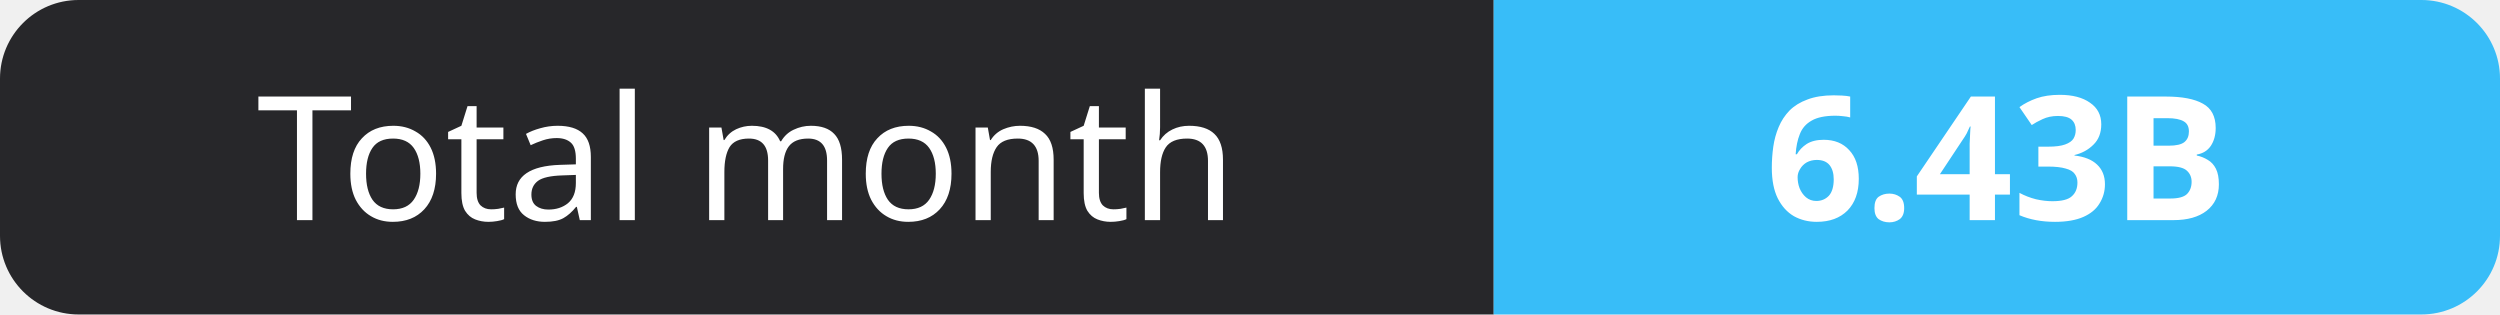
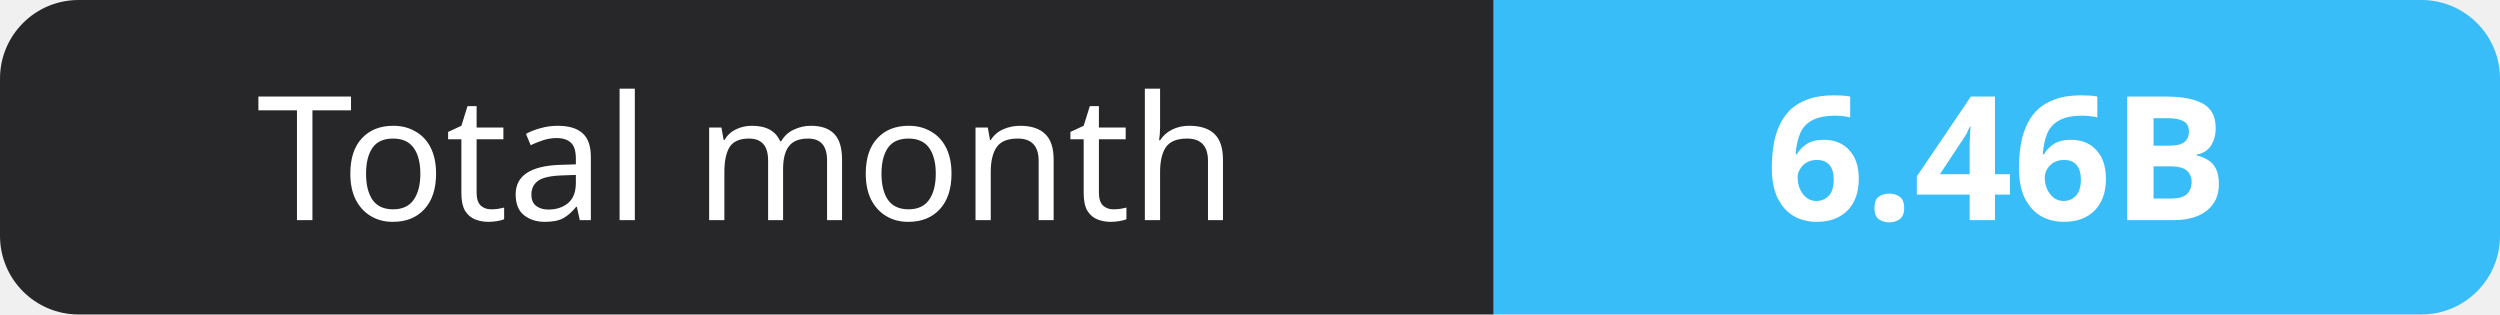
- <svg xmlns="http://www.w3.org/2000/svg" width="159" height="20" role="img" aria-label="Total month: 6.43B">
+ <svg xmlns="http://www.w3.org/2000/svg" width="159" height="20" role="img" aria-label="Total month: 6.46B">
  <clipPath id="r">
    <rect width="159" height="20" rx="5" fill="#fff" />
  </clipPath>
  <g clip-path="url(#r)">
    <rect width="95" height="20" fill="#27272a" />
    <rect x="95" width="64" height="20" fill="#38bdf8" />
  </g>
  <g fill="#fff" text-anchor="middle" font-family="Verdana,Geneva,sans-serif" font-size="11">
    <text x="47.5" y="14">Total month</text>
-     <text x="127.0" y="14" font-weight="700">6.43B</text>
+     <text x="127.0" y="14" font-weight="700">6.46B</text>
  </g>
</svg>
